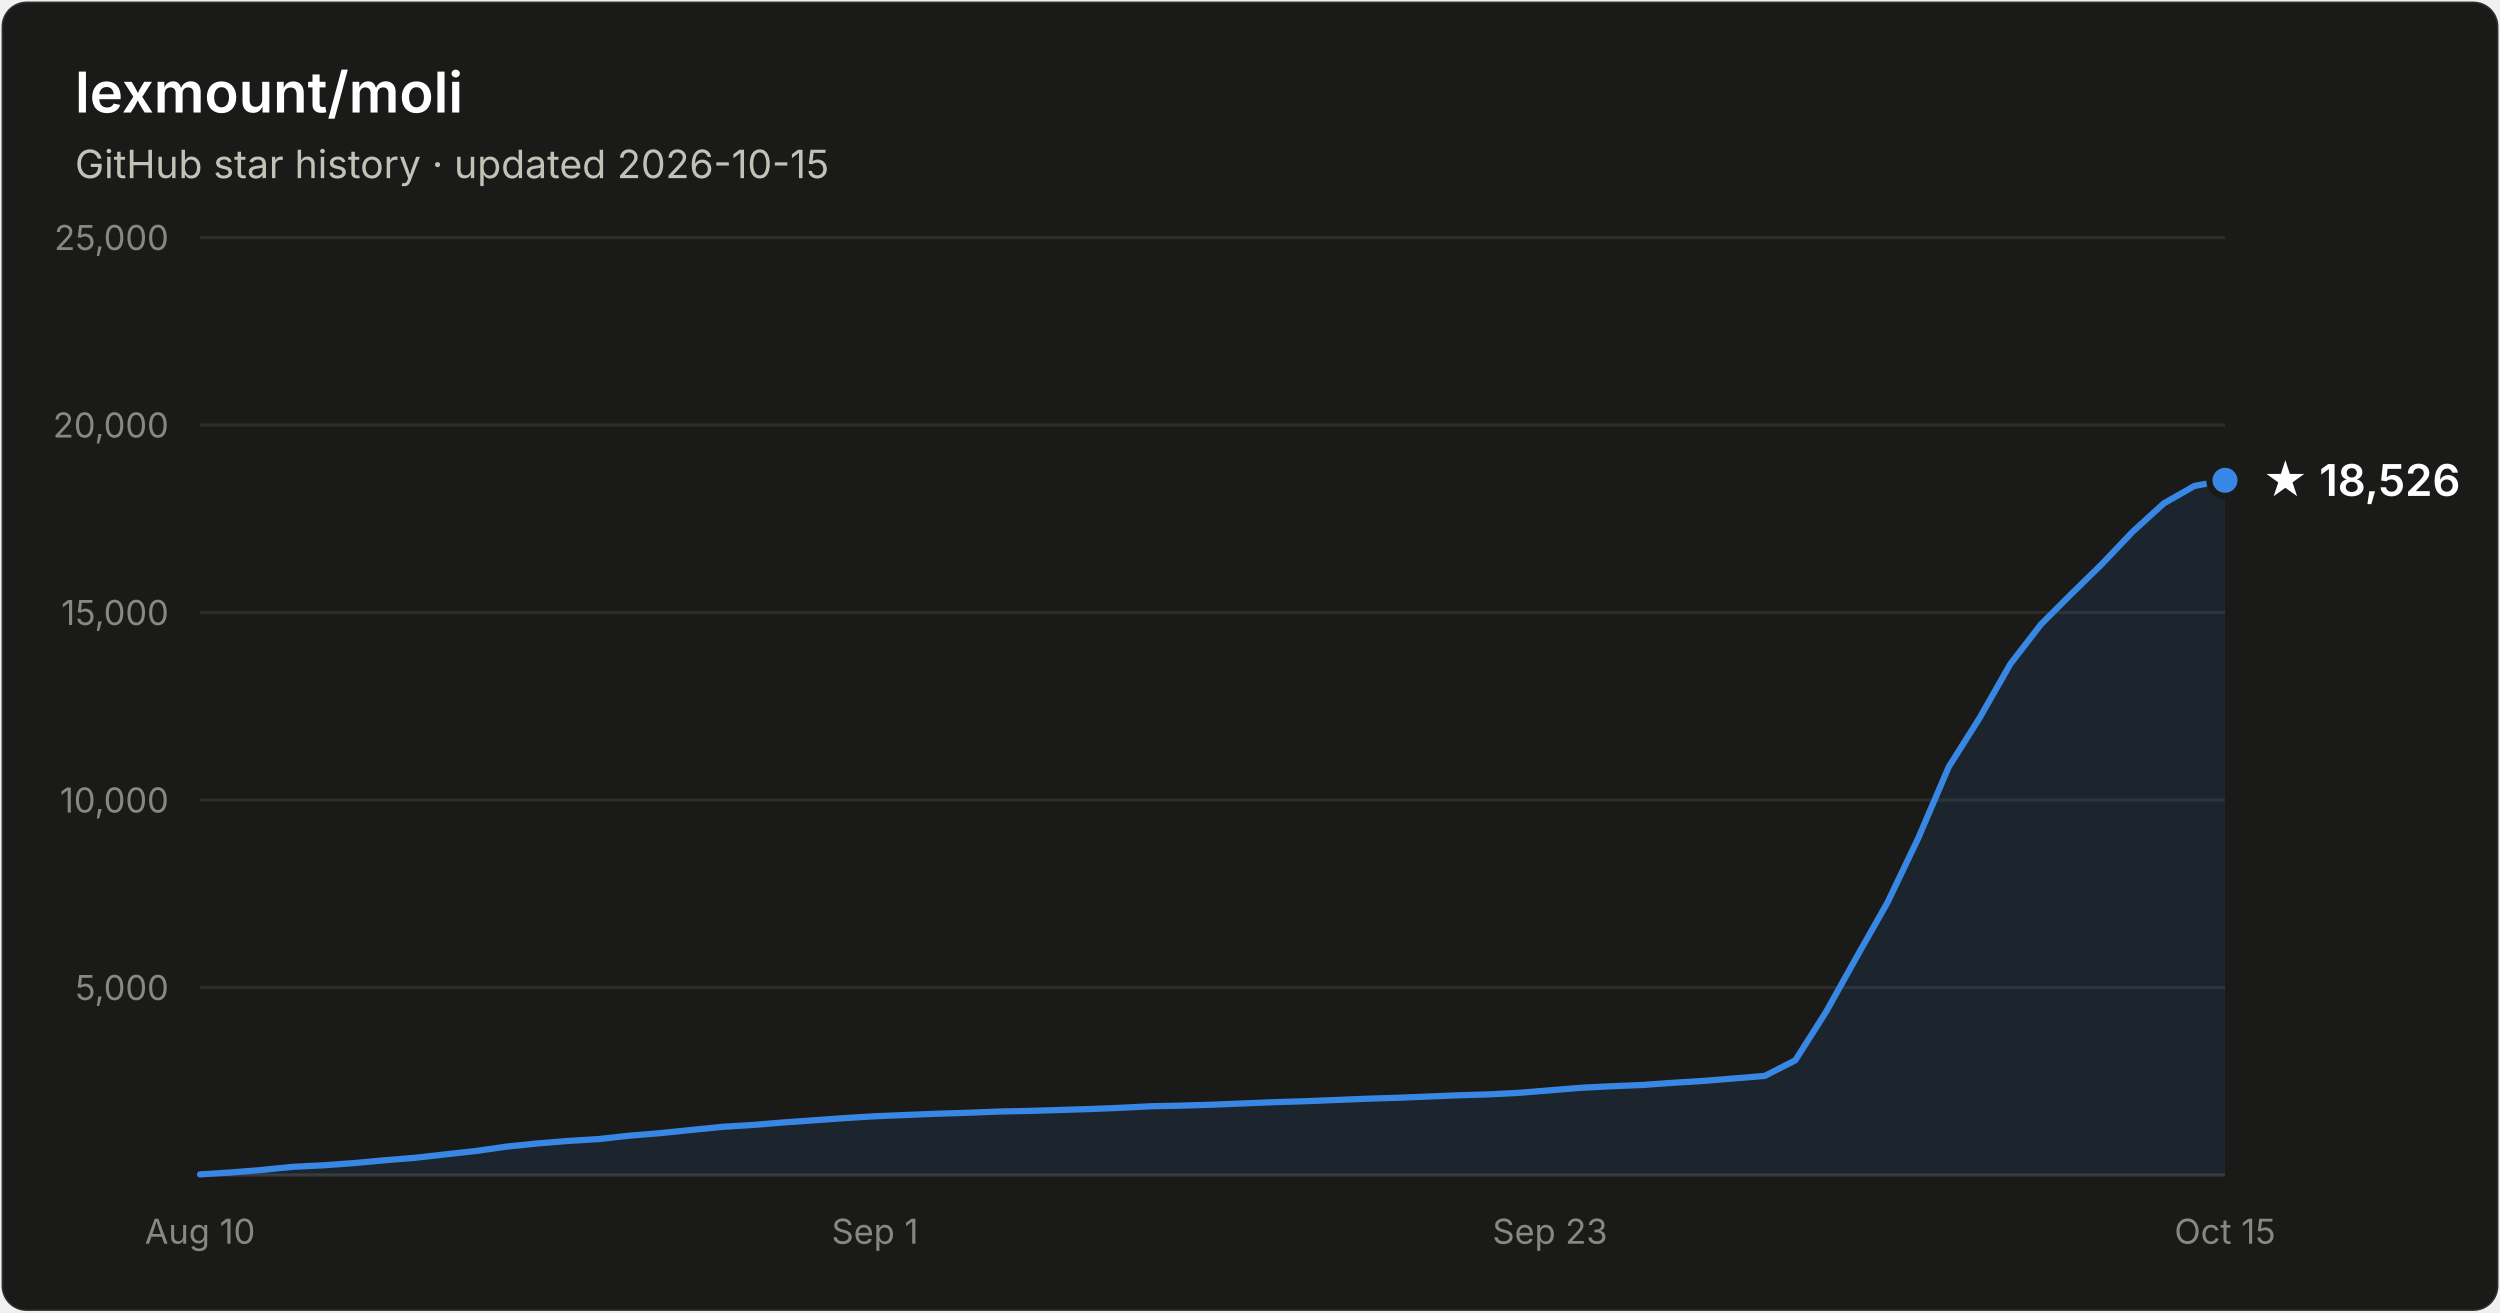
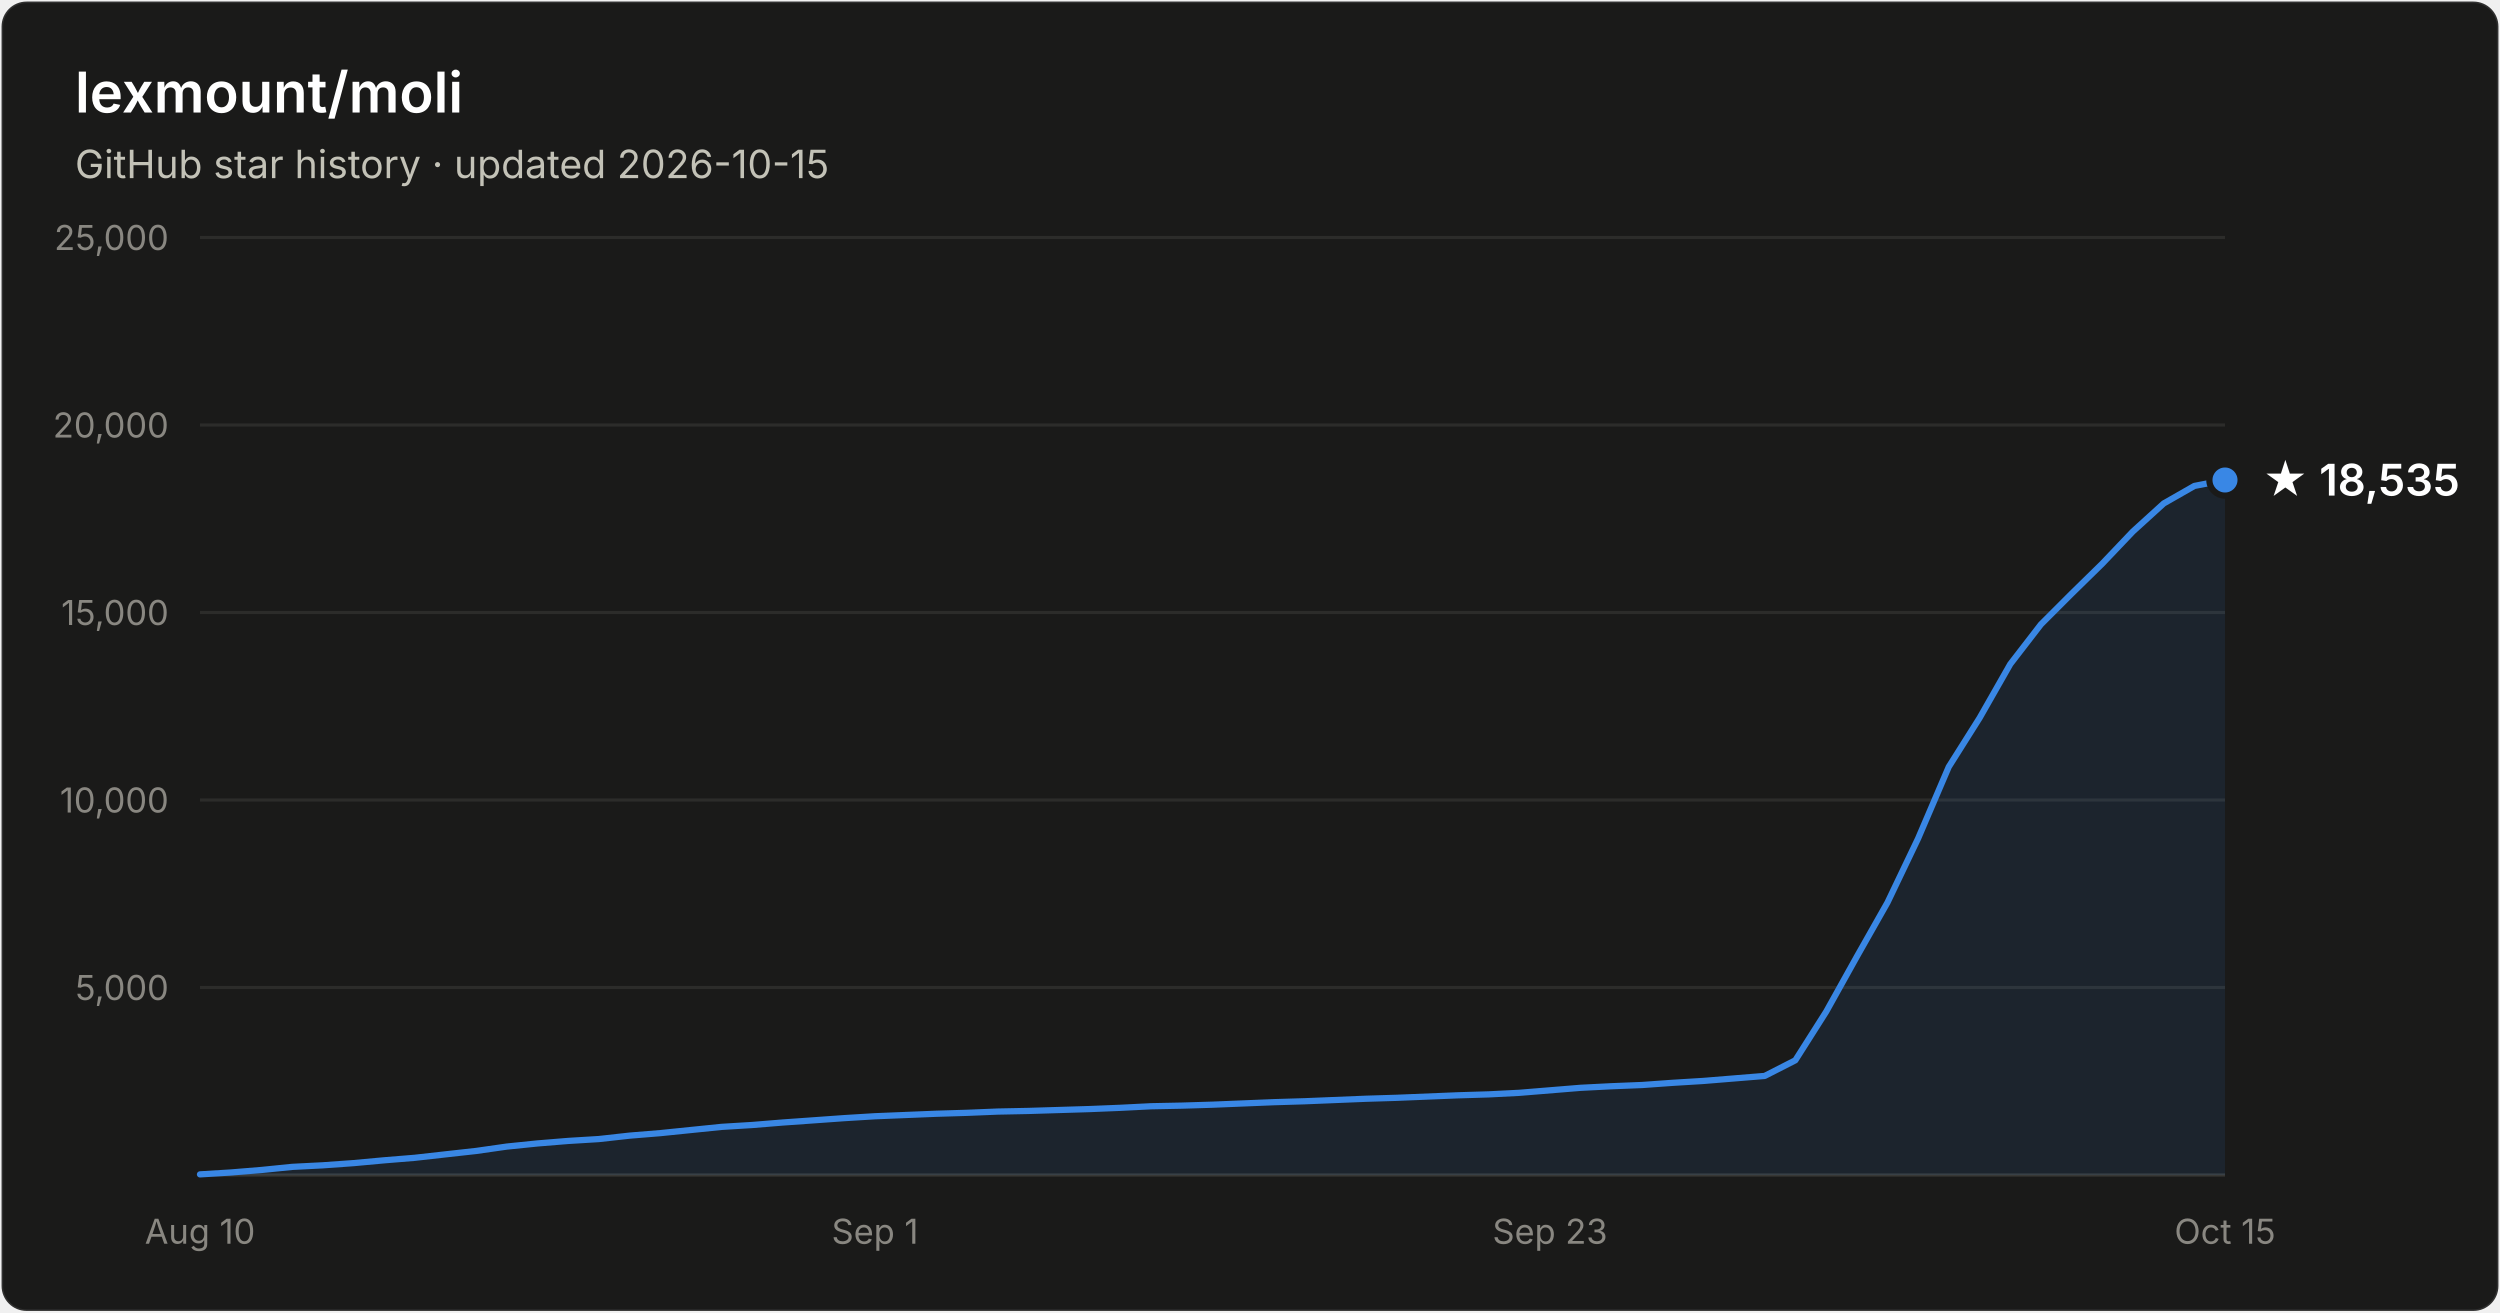
- <svg xmlns="http://www.w3.org/2000/svg" width="800" height="420" viewBox="0 0 800 420" font-family="system-ui, -apple-system, Segoe UI, sans-serif" role="img" aria-label="Star history of lexmount/moli: 18,526 stars as of 2026-10-15">
+ <svg xmlns="http://www.w3.org/2000/svg" width="800" height="420" viewBox="0 0 800 420" font-family="system-ui, -apple-system, Segoe UI, sans-serif" role="img" aria-label="Star history of lexmount/moli: 18,535 stars as of 2026-10-15">
  <rect x="0.5" y="0.5" width="799" height="419" rx="8" fill="#1a1a19" stroke="rgba(255,255,255,0.10)" />
  <text x="24" y="36" fill="#ffffff" font-size="18" font-weight="600">lexmount/moli</text>
  <text x="24" y="57" fill="#c3c2b7" font-size="12.5">GitHub star history · updated 2026-10-15</text>
  <line x1="64" y1="316.0" x2="712" y2="316.0" stroke="#2c2c2a" stroke-width="1" />
  <text x="54" y="320.0" text-anchor="end" fill="#898781" font-size="11" style="font-variant-numeric:tabular-nums">5,000</text>
  <line x1="64" y1="256.0" x2="712" y2="256.0" stroke="#2c2c2a" stroke-width="1" />
  <text x="54" y="260.0" text-anchor="end" fill="#898781" font-size="11" style="font-variant-numeric:tabular-nums">10,000</text>
  <line x1="64" y1="196.0" x2="712" y2="196.0" stroke="#2c2c2a" stroke-width="1" />
  <text x="54" y="200.0" text-anchor="end" fill="#898781" font-size="11" style="font-variant-numeric:tabular-nums">15,000</text>
  <line x1="64" y1="136.0" x2="712" y2="136.0" stroke="#2c2c2a" stroke-width="1" />
  <text x="54" y="140.0" text-anchor="end" fill="#898781" font-size="11" style="font-variant-numeric:tabular-nums">20,000</text>
  <line x1="64" y1="76.0" x2="712" y2="76.0" stroke="#2c2c2a" stroke-width="1" />
  <text x="54" y="80.0" text-anchor="end" fill="#898781" font-size="11" style="font-variant-numeric:tabular-nums">25,000</text>
  <line x1="64" y1="376" x2="712" y2="376" stroke="#383835" stroke-width="1" />
  <text x="64.0" y="398" text-anchor="middle" fill="#898781" font-size="11" style="font-variant-numeric:tabular-nums">Aug 10</text>
  <text x="280.0" y="398" text-anchor="middle" fill="#898781" font-size="11" style="font-variant-numeric:tabular-nums">Sep 1</text>
  <text x="496.0" y="398" text-anchor="middle" fill="#898781" font-size="11" style="font-variant-numeric:tabular-nums">Sep 23</text>
  <text x="712.0" y="398" text-anchor="middle" fill="#898781" font-size="11" style="font-variant-numeric:tabular-nums">Oct 15</text>
-   <path d="M64.0 375.8 L73.8 375.2 L83.6 374.4 L93.5 373.4 L103.3 372.9 L113.1 372.2 L122.9 371.3 L132.7 370.5 L142.5 369.4 L152.4 368.3 L162.2 366.9 L172.0 365.9 L181.8 365.1 L191.6 364.5 L201.5 363.4 L211.3 362.6 L221.1 361.6 L230.9 360.6 L240.7 360.0 L250.5 359.2 L260.4 358.5 L270.2 357.8 L280.0 357.2 L289.8 356.8 L299.6 356.4 L309.5 356.1 L319.3 355.7 L329.1 355.5 L338.9 355.2 L348.7 354.9 L358.5 354.5 L368.4 354.0 L378.2 353.8 L388.0 353.5 L397.8 353.1 L407.6 352.7 L417.5 352.4 L427.3 352.0 L437.1 351.6 L446.9 351.3 L456.7 350.9 L466.5 350.5 L476.4 350.2 L486.2 349.7 L496.0 348.9 L505.8 348.1 L515.6 347.6 L525.5 347.2 L535.3 346.5 L545.1 345.9 L554.9 345.1 L564.7 344.3 L574.5 339.3 L584.4 323.7 L594.2 306.1 L604.0 288.8 L613.8 268.3 L623.6 245.4 L633.5 229.7 L643.3 212.5 L653.1 199.8 L662.9 190.0 L672.7 180.4 L682.5 170.1 L692.4 161.1 L702.2 155.5 L712.0 153.7 L712.0 376 L64.0 376 Z" fill="#3987e5" fill-opacity="0.1" />
-   <path d="M64.0 375.8 L73.8 375.2 L83.6 374.4 L93.5 373.4 L103.3 372.9 L113.1 372.2 L122.9 371.3 L132.7 370.5 L142.5 369.4 L152.4 368.3 L162.2 366.9 L172.0 365.9 L181.8 365.1 L191.6 364.5 L201.5 363.4 L211.3 362.6 L221.1 361.6 L230.9 360.6 L240.7 360.0 L250.5 359.2 L260.4 358.5 L270.2 357.8 L280.0 357.2 L289.8 356.8 L299.6 356.4 L309.5 356.1 L319.3 355.7 L329.1 355.5 L338.9 355.2 L348.7 354.9 L358.5 354.5 L368.4 354.0 L378.2 353.8 L388.0 353.5 L397.8 353.1 L407.6 352.7 L417.5 352.4 L427.3 352.0 L437.1 351.6 L446.9 351.3 L456.7 350.9 L466.5 350.5 L476.4 350.2 L486.2 349.7 L496.0 348.9 L505.8 348.1 L515.6 347.6 L525.5 347.2 L535.3 346.5 L545.1 345.9 L554.9 345.1 L564.7 344.3 L574.5 339.3 L584.4 323.7 L594.2 306.1 L604.0 288.8 L613.8 268.3 L623.6 245.4 L633.5 229.7 L643.3 212.5 L653.1 199.8 L662.9 190.0 L672.7 180.4 L682.5 170.1 L692.4 161.1 L702.2 155.5 L712.0 153.7" fill="none" stroke="#3987e5" stroke-width="2" stroke-linejoin="round" stroke-linecap="round" />
-   <circle cx="712.0" cy="153.7" r="5" fill="#3987e5" stroke="#1a1a19" stroke-width="2" />
-   <text x="724.0" y="158.7" fill="#ffffff" font-size="14" font-weight="600">★ 18,526</text>
+   <path d="M64.0 375.8 L73.8 375.2 L83.6 374.4 L93.5 373.4 L103.3 372.9 L113.1 372.2 L122.9 371.3 L132.7 370.5 L142.5 369.4 L152.4 368.3 L162.2 366.9 L172.0 365.9 L181.8 365.1 L191.6 364.5 L201.5 363.4 L211.3 362.6 L221.1 361.6 L230.9 360.6 L240.7 360.0 L250.5 359.2 L260.4 358.5 L270.2 357.8 L280.0 357.2 L289.8 356.8 L299.6 356.4 L309.5 356.1 L319.3 355.7 L329.1 355.5 L338.9 355.2 L348.7 354.9 L358.5 354.5 L368.4 354.0 L378.2 353.8 L388.0 353.5 L397.8 353.1 L407.6 352.7 L417.5 352.4 L427.3 352.0 L437.1 351.6 L446.9 351.3 L456.7 350.9 L466.5 350.5 L476.4 350.2 L486.2 349.7 L496.0 348.9 L505.8 348.1 L515.6 347.6 L525.5 347.2 L535.3 346.5 L545.1 345.9 L554.9 345.1 L564.7 344.3 L574.5 339.3 L584.4 323.7 L594.2 306.1 L604.0 288.8 L613.8 268.3 L623.6 245.4 L633.5 229.7 L643.3 212.5 L653.1 199.8 L662.9 190.0 L672.7 180.4 L682.5 170.1 L692.4 161.1 L702.2 155.5 L712.0 153.6 L712.0 376 L64.0 376 Z" fill="#3987e5" fill-opacity="0.1" />
+   <path d="M64.0 375.8 L73.8 375.2 L83.6 374.4 L93.5 373.4 L103.3 372.9 L113.1 372.2 L122.9 371.3 L132.7 370.5 L142.5 369.4 L152.4 368.3 L162.2 366.9 L172.0 365.9 L181.8 365.1 L191.6 364.5 L201.5 363.4 L211.3 362.6 L221.1 361.6 L230.9 360.6 L240.7 360.0 L250.5 359.2 L260.4 358.5 L270.2 357.8 L280.0 357.2 L289.8 356.8 L299.6 356.4 L309.5 356.1 L319.3 355.7 L329.1 355.5 L338.9 355.2 L348.7 354.9 L358.5 354.5 L368.4 354.0 L378.2 353.8 L388.0 353.5 L397.8 353.1 L407.6 352.7 L417.5 352.4 L427.3 352.0 L437.1 351.6 L446.9 351.3 L456.7 350.9 L466.5 350.5 L476.4 350.2 L486.2 349.7 L496.0 348.9 L505.8 348.1 L515.6 347.6 L525.5 347.2 L535.3 346.5 L545.1 345.9 L554.9 345.1 L564.7 344.3 L574.5 339.3 L584.4 323.7 L594.2 306.1 L604.0 288.8 L613.8 268.3 L623.6 245.4 L633.5 229.7 L643.3 212.5 L653.1 199.8 L662.9 190.0 L672.7 180.4 L682.5 170.1 L692.4 161.1 L702.2 155.5 L712.0 153.6" fill="none" stroke="#3987e5" stroke-width="2" stroke-linejoin="round" stroke-linecap="round" />
+   <circle cx="712.0" cy="153.6" r="5" fill="#3987e5" stroke="#1a1a19" stroke-width="2" />
+   <text x="724.0" y="158.6" fill="#ffffff" font-size="14" font-weight="600">★ 18,535</text>
</svg>
